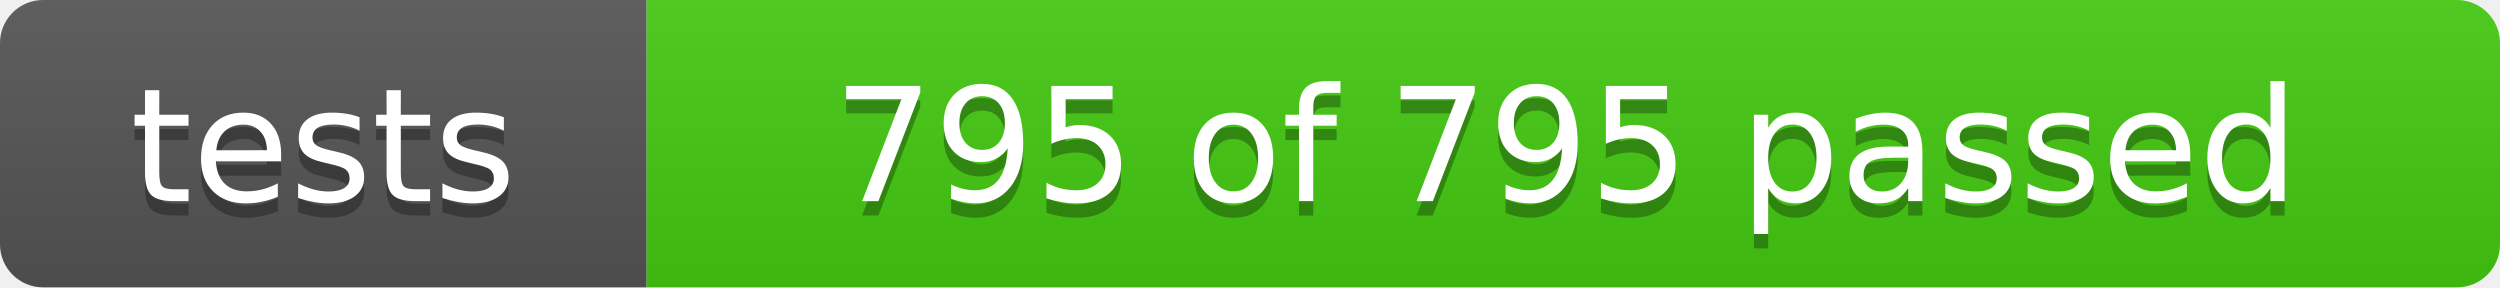
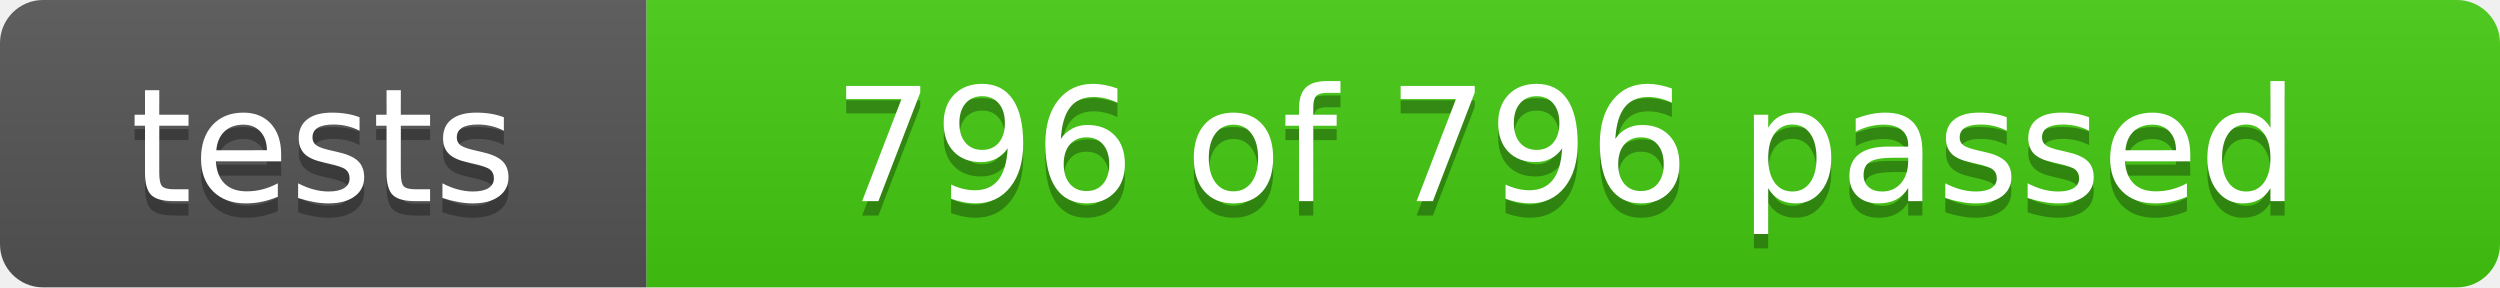
- <svg xmlns="http://www.w3.org/2000/svg" width="174" height="20" role="img" aria-label="tests: 795 of 795 passed">
+ <svg xmlns="http://www.w3.org/2000/svg" width="174" height="20" role="img" aria-label="tests: 796 of 796 passed">
  <linearGradient id="s" x2="0" y2="100%">
    <stop offset="0" stop-color="#bbb" stop-opacity=".1" />
    <stop offset="1" stop-opacity=".1" />
  </linearGradient>
  <clipPath id="r">
    <rect width="174" height="20" rx="3" fill="#fff" />
  </clipPath>
  <g clip-path="url(#r)">
    <rect width="45" height="20" fill="#555" />
    <rect x="45" width="129" height="20" fill="#4c1" />
    <rect width="174" height="20" fill="url(#s)" />
  </g>
  <g fill="#fff" text-anchor="middle" font-family="Verdana,Geneva,DejaVu Sans,sans-serif" font-size="110">
    <text x="225" y="150" fill="#010101" fill-opacity=".3" transform="scale(.1)" textLength="350">tests</text>
    <text x="225" y="140" transform="scale(.1)" textLength="350">tests</text>
-     <text x="1090" y="150" fill="#010101" fill-opacity=".3" transform="scale(.1)" textLength="1190">795 of 795 passed</text>
-     <text x="1090" y="140" transform="scale(.1)" textLength="1190">795 of 795 passed</text>
+     <text x="1090" y="150" fill="#010101" fill-opacity=".3" transform="scale(.1)" textLength="1190">796 of 796 passed</text>
+     <text x="1090" y="140" transform="scale(.1)" textLength="1190">796 of 796 passed</text>
  </g>
</svg>
